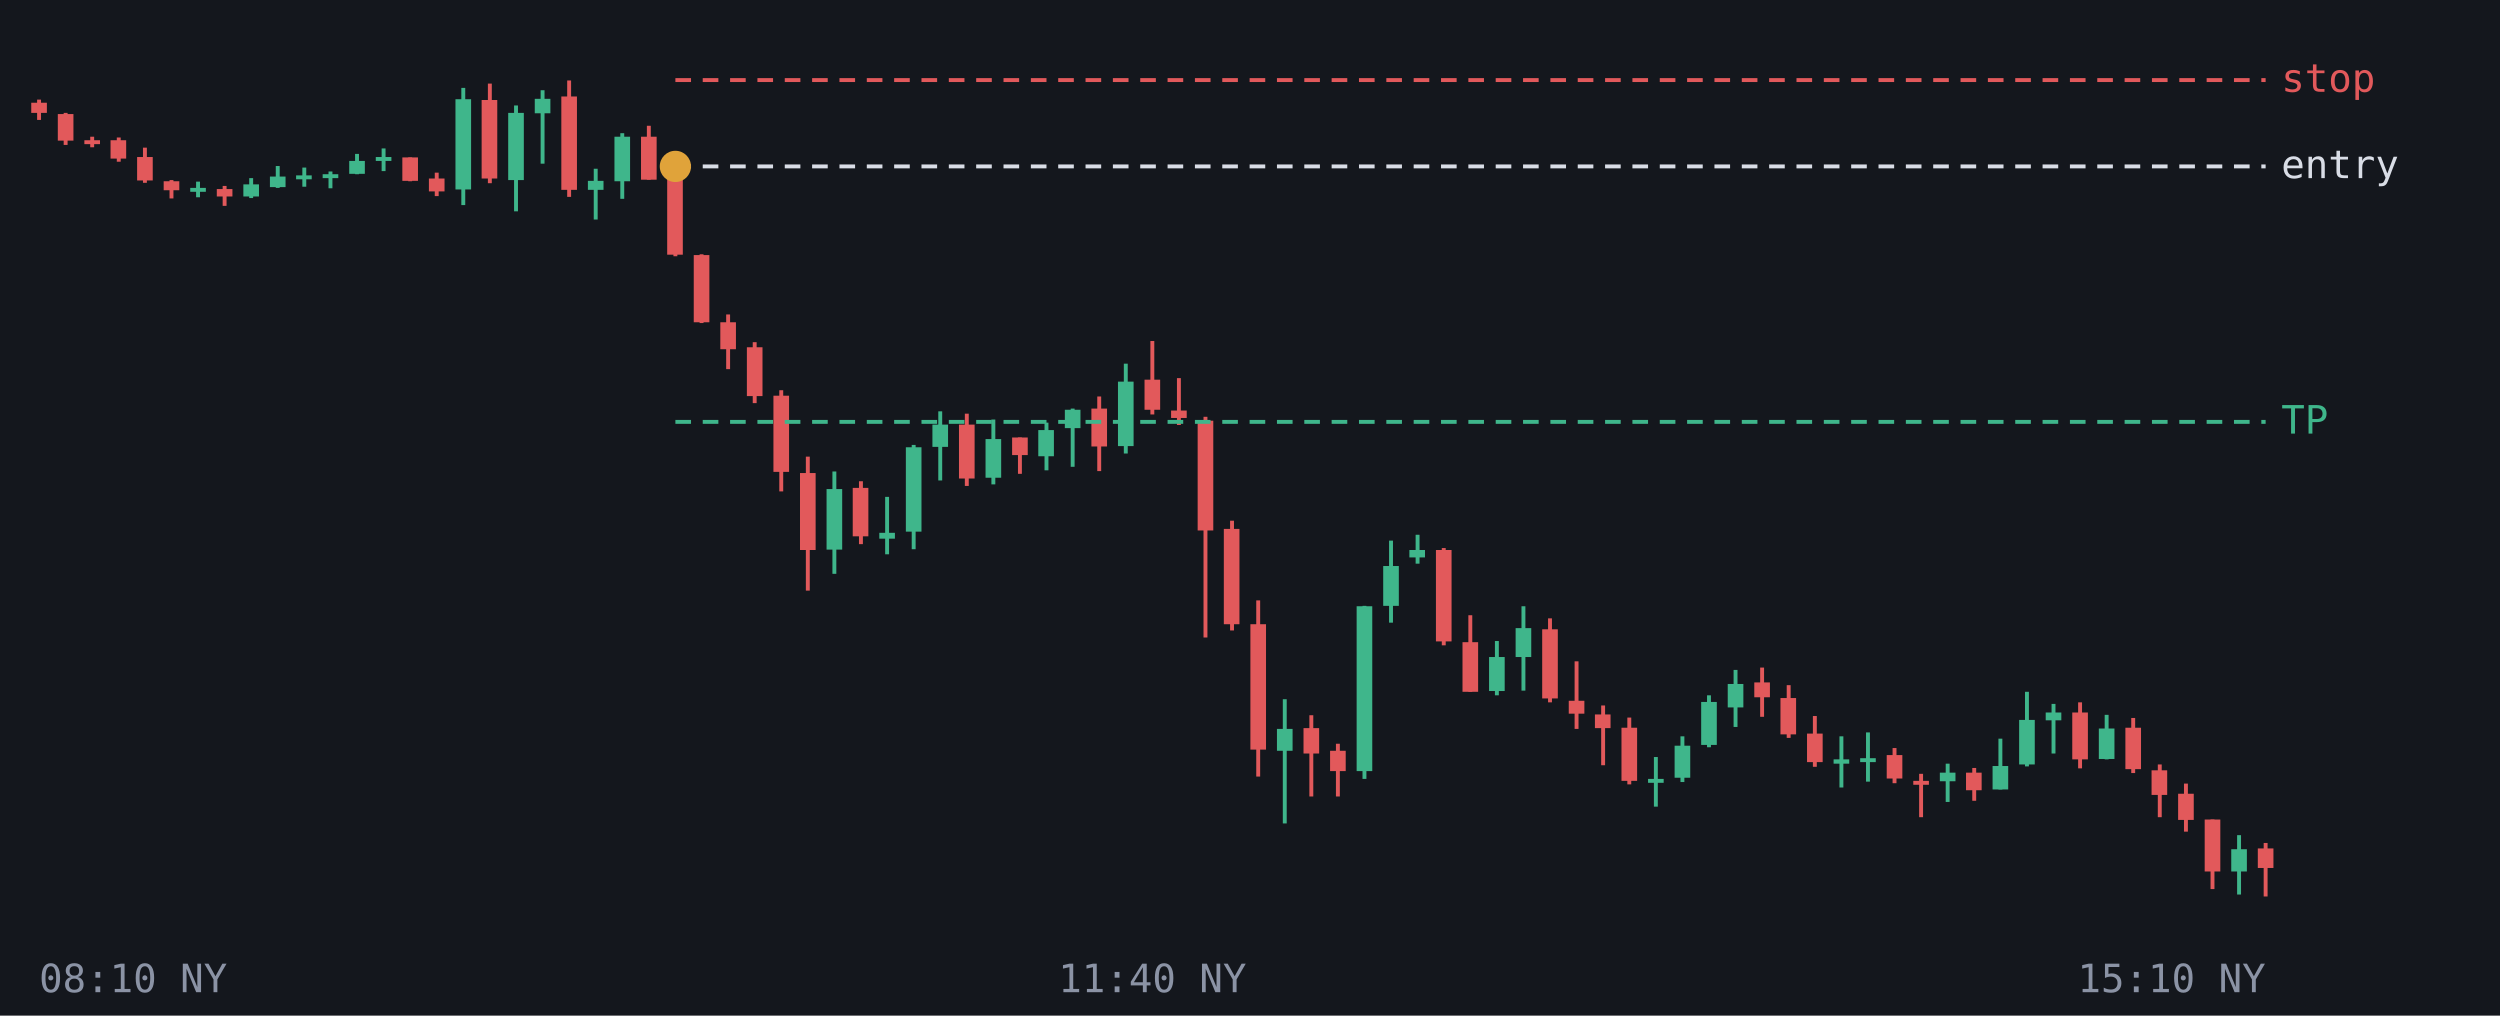
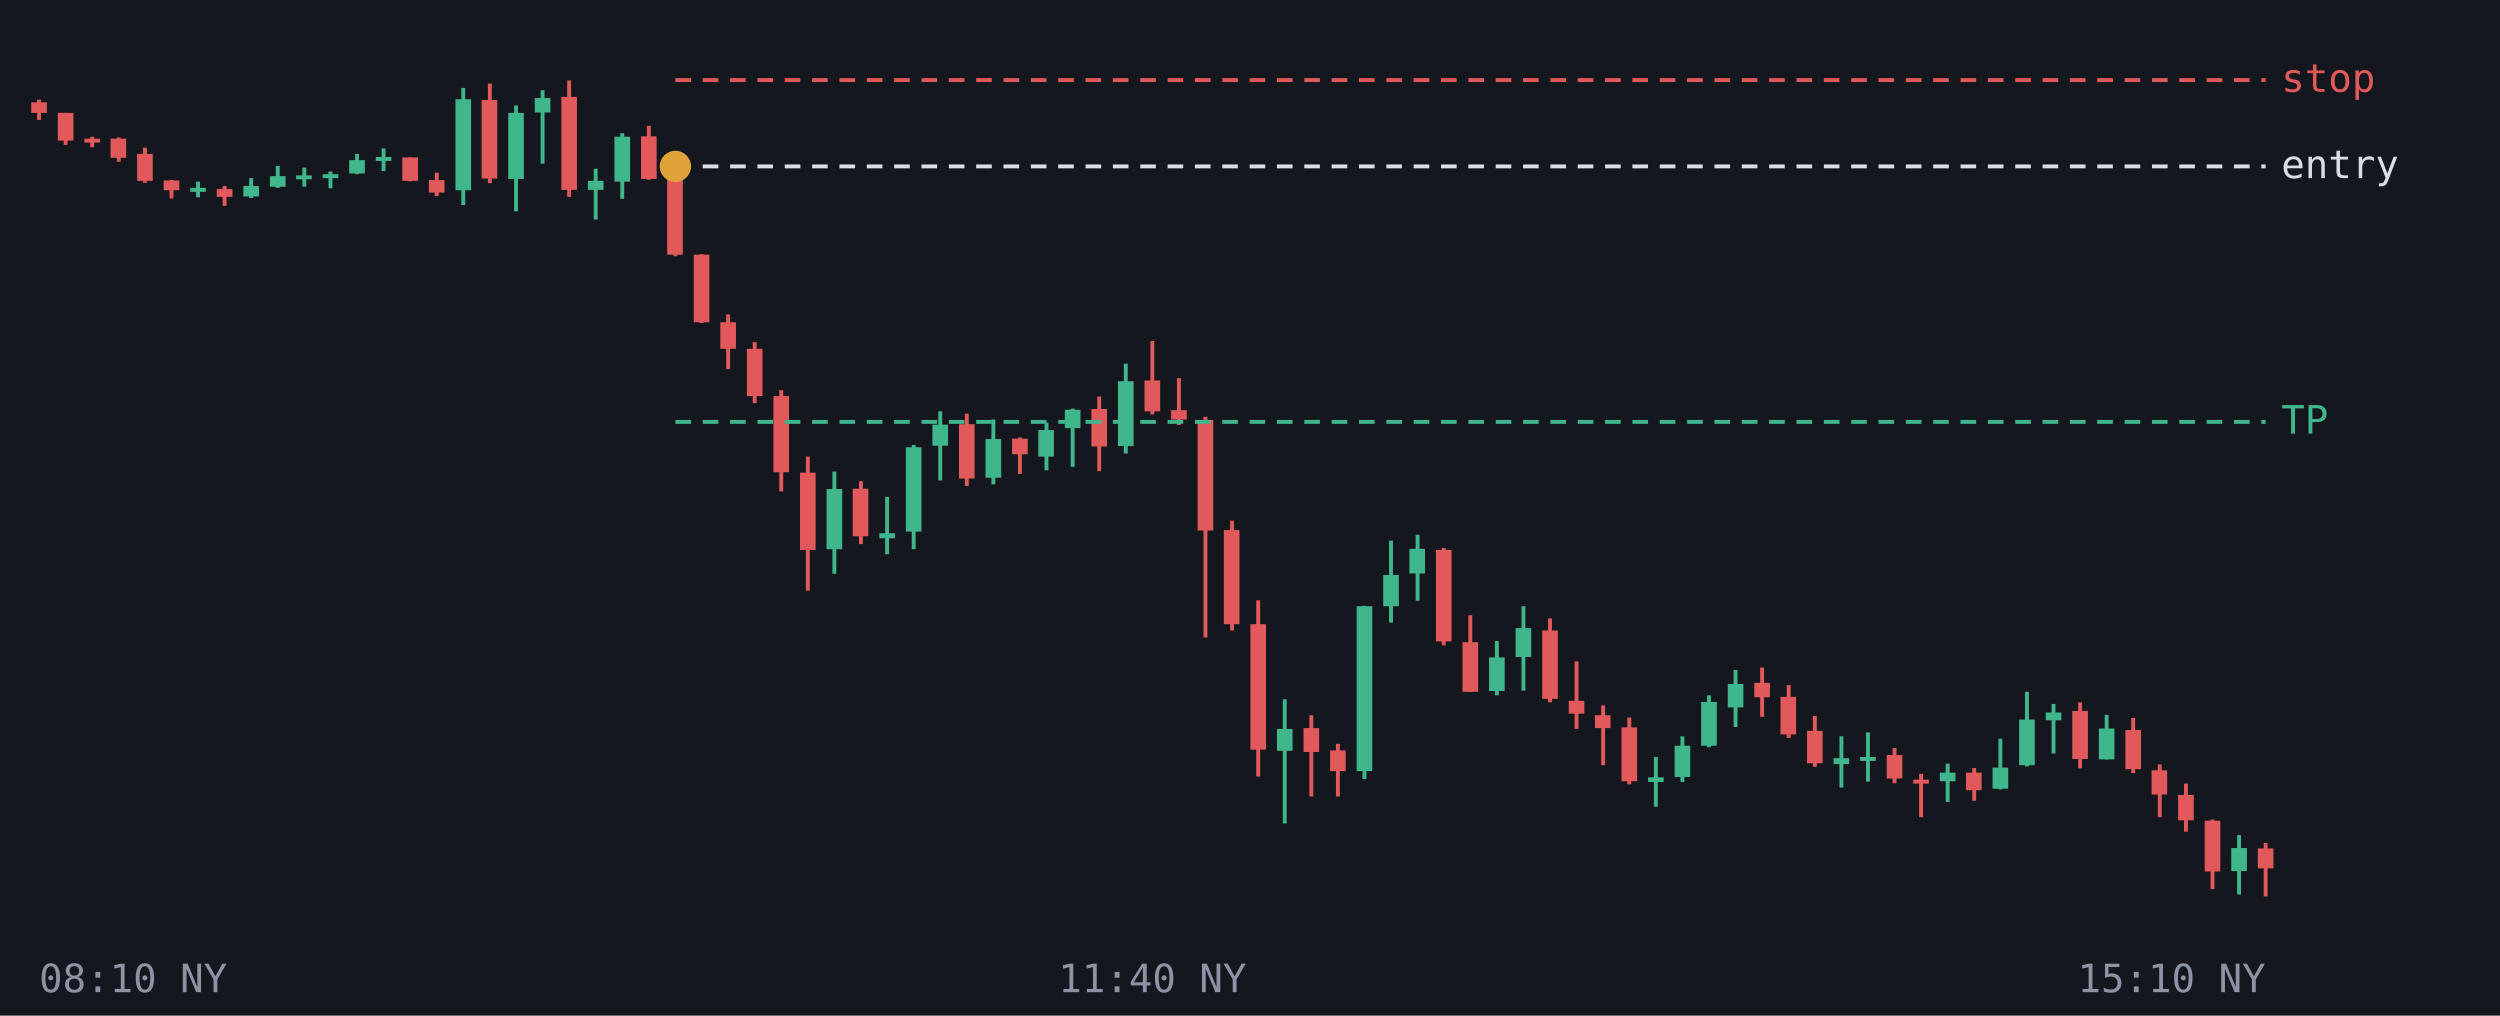
<svg xmlns="http://www.w3.org/2000/svg" viewBox="0 0 640 260" font-family="monospace" font-size="10">
  <rect width="640" height="260" fill="#14171d" />
  <line x1="10.0" y1="25.5" x2="10.0" y2="30.7" stroke="#e2595b" />
-   <rect x="8.0" y="26.3" width="4.0" height="2.6" fill="#e2595b" />
+   <rect x="8.0" y="26.2" width="4.0" height="2.7" fill="#e2595b" />
  <line x1="16.8" y1="28.9" x2="16.8" y2="37.1" stroke="#e2595b" />
-   <rect x="14.8" y="29.2" width="4.0" height="6.8" fill="#e2595b" />
+   <rect x="14.8" y="28.9" width="4.0" height="7.1" fill="#e2595b" />
  <line x1="23.6" y1="35.0" x2="23.6" y2="37.7" stroke="#e2595b" />
-   <rect x="21.6" y="35.9" width="4.0" height="1.0" fill="#e2595b" />
+   <rect x="21.6" y="35.5" width="4.0" height="1.0" fill="#e2595b" />
  <line x1="30.4" y1="35.2" x2="30.4" y2="41.4" stroke="#e2595b" />
-   <rect x="28.3" y="35.9" width="4.0" height="4.7" fill="#e2595b" />
+   <rect x="28.3" y="35.5" width="4.0" height="4.9" fill="#e2595b" />
  <line x1="37.1" y1="37.8" x2="37.1" y2="46.8" stroke="#e2595b" />
-   <rect x="35.1" y="40.2" width="4.0" height="6.0" fill="#e2595b" />
+   <rect x="35.1" y="39.4" width="4.0" height="6.9" fill="#e2595b" />
  <line x1="43.9" y1="46.1" x2="43.9" y2="50.8" stroke="#e2595b" />
-   <rect x="41.9" y="46.4" width="4.0" height="2.3" fill="#e2595b" />
+   <rect x="41.9" y="46.2" width="4.0" height="2.5" fill="#e2595b" />
  <line x1="50.7" y1="46.5" x2="50.7" y2="50.5" stroke="#3fb68b" />
  <rect x="48.7" y="48.1" width="4.0" height="1.0" fill="#3fb68b" />
  <line x1="57.5" y1="47.6" x2="57.5" y2="52.7" stroke="#e2595b" />
-   <rect x="55.5" y="48.4" width="4.0" height="1.9" fill="#e2595b" />
+   <rect x="55.5" y="48.4" width="4.0" height="2.0" fill="#e2595b" />
  <line x1="64.3" y1="45.6" x2="64.3" y2="50.7" stroke="#3fb68b" />
-   <rect x="62.3" y="47.2" width="4.0" height="3.1" fill="#3fb68b" />
+   <rect x="62.3" y="47.6" width="4.0" height="2.7" fill="#3fb68b" />
  <line x1="71.1" y1="42.5" x2="71.1" y2="48.1" stroke="#3fb68b" />
-   <rect x="69.1" y="45.2" width="4.0" height="2.7" fill="#3fb68b" />
+   <rect x="69.1" y="45.1" width="4.0" height="2.7" fill="#3fb68b" />
  <line x1="77.9" y1="42.9" x2="77.9" y2="47.8" stroke="#3fb68b" />
  <rect x="75.8" y="44.9" width="4.0" height="1.0" fill="#3fb68b" />
  <line x1="84.6" y1="43.9" x2="84.6" y2="48.2" stroke="#3fb68b" />
  <rect x="82.6" y="44.6" width="4.0" height="1.0" fill="#3fb68b" />
  <line x1="91.4" y1="39.4" x2="91.4" y2="44.6" stroke="#3fb68b" />
-   <rect x="89.4" y="41.2" width="4.0" height="3.3" fill="#3fb68b" />
+   <rect x="89.4" y="41.0" width="4.0" height="3.4" fill="#3fb68b" />
  <line x1="98.2" y1="38.0" x2="98.2" y2="43.8" stroke="#3fb68b" />
  <rect x="96.2" y="40.2" width="4.0" height="1.0" fill="#3fb68b" />
  <line x1="105.0" y1="40.3" x2="105.0" y2="46.4" stroke="#e2595b" />
  <rect x="103.0" y="40.3" width="4.0" height="6.0" fill="#e2595b" />
  <line x1="111.8" y1="44.2" x2="111.8" y2="50.2" stroke="#e2595b" />
-   <rect x="109.8" y="45.7" width="4.0" height="3.3" fill="#e2595b" />
+   <rect x="109.8" y="46.1" width="4.0" height="3.2" fill="#e2595b" />
  <line x1="118.6" y1="22.5" x2="118.6" y2="52.5" stroke="#3fb68b" />
-   <rect x="116.6" y="25.4" width="4.0" height="23.1" fill="#3fb68b" />
+   <rect x="116.6" y="25.4" width="4.0" height="23.3" fill="#3fb68b" />
  <line x1="125.4" y1="21.4" x2="125.4" y2="46.9" stroke="#e2595b" />
  <rect x="123.3" y="25.6" width="4.0" height="20.1" fill="#e2595b" />
  <line x1="132.1" y1="27.0" x2="132.1" y2="54.1" stroke="#3fb68b" />
-   <rect x="130.1" y="28.9" width="4.0" height="17.2" fill="#3fb68b" />
+   <rect x="130.1" y="28.9" width="4.0" height="16.9" fill="#3fb68b" />
  <line x1="138.9" y1="23.1" x2="138.9" y2="41.9" stroke="#3fb68b" />
-   <rect x="136.9" y="25.3" width="4.0" height="3.7" fill="#3fb68b" />
+   <rect x="136.9" y="25.1" width="4.0" height="3.7" fill="#3fb68b" />
  <line x1="145.7" y1="20.6" x2="145.7" y2="50.4" stroke="#e2595b" />
-   <rect x="143.7" y="24.7" width="4.0" height="23.9" fill="#e2595b" />
+   <rect x="143.7" y="24.8" width="4.0" height="23.8" fill="#e2595b" />
  <line x1="152.5" y1="43.2" x2="152.5" y2="56.2" stroke="#3fb68b" />
  <rect x="150.5" y="46.3" width="4.0" height="2.3" fill="#3fb68b" />
  <line x1="159.3" y1="34.1" x2="159.3" y2="50.9" stroke="#3fb68b" />
-   <rect x="157.3" y="35.0" width="4.0" height="11.4" fill="#3fb68b" />
+   <rect x="157.3" y="35.0" width="4.0" height="11.5" fill="#3fb68b" />
  <line x1="166.1" y1="32.2" x2="166.1" y2="46.0" stroke="#e2595b" />
-   <rect x="164.1" y="35.0" width="4.0" height="11.0" fill="#e2595b" />
+   <rect x="164.1" y="34.9" width="4.0" height="10.9" fill="#e2595b" />
  <line x1="172.9" y1="43.5" x2="172.9" y2="65.6" stroke="#e2595b" />
  <rect x="170.8" y="45.7" width="4.0" height="19.5" fill="#e2595b" />
  <line x1="179.6" y1="65.1" x2="179.6" y2="82.7" stroke="#e2595b" />
-   <rect x="177.6" y="65.3" width="4.0" height="17.2" fill="#e2595b" />
+   <rect x="177.6" y="65.2" width="4.0" height="17.3" fill="#e2595b" />
  <line x1="186.4" y1="80.5" x2="186.4" y2="94.5" stroke="#e2595b" />
-   <rect x="184.4" y="82.5" width="4.0" height="6.9" fill="#e2595b" />
+   <rect x="184.4" y="82.5" width="4.0" height="6.8" fill="#e2595b" />
  <line x1="193.2" y1="87.6" x2="193.2" y2="103.2" stroke="#e2595b" />
-   <rect x="191.2" y="88.9" width="4.0" height="12.5" fill="#e2595b" />
+   <rect x="191.2" y="89.3" width="4.0" height="12.1" fill="#e2595b" />
  <line x1="200.0" y1="99.9" x2="200.0" y2="125.8" stroke="#e2595b" />
-   <rect x="198.0" y="101.3" width="4.0" height="19.5" fill="#e2595b" />
+   <rect x="198.0" y="101.4" width="4.0" height="19.5" fill="#e2595b" />
  <line x1="206.8" y1="116.9" x2="206.8" y2="151.2" stroke="#e2595b" />
-   <rect x="204.8" y="121.1" width="4.0" height="19.7" fill="#e2595b" />
+   <rect x="204.8" y="121.0" width="4.0" height="19.8" fill="#e2595b" />
  <line x1="213.6" y1="120.7" x2="213.6" y2="146.9" stroke="#3fb68b" />
-   <rect x="211.6" y="125.2" width="4.0" height="15.5" fill="#3fb68b" />
+   <rect x="211.6" y="125.2" width="4.0" height="15.4" fill="#3fb68b" />
  <line x1="220.4" y1="123.2" x2="220.4" y2="139.3" stroke="#e2595b" />
-   <rect x="218.3" y="124.9" width="4.0" height="12.4" fill="#e2595b" />
+   <rect x="218.3" y="125.1" width="4.0" height="12.2" fill="#e2595b" />
  <line x1="227.1" y1="127.2" x2="227.1" y2="141.9" stroke="#3fb68b" />
-   <rect x="225.1" y="136.4" width="4.0" height="1.5" fill="#3fb68b" />
+   <rect x="225.1" y="136.5" width="4.0" height="1.3" fill="#3fb68b" />
  <line x1="233.9" y1="113.9" x2="233.9" y2="140.6" stroke="#3fb68b" />
  <rect x="231.9" y="114.5" width="4.0" height="21.6" fill="#3fb68b" />
  <line x1="240.7" y1="105.3" x2="240.7" y2="123.0" stroke="#3fb68b" />
-   <rect x="238.7" y="108.7" width="4.0" height="5.7" fill="#3fb68b" />
+   <rect x="238.7" y="108.7" width="4.0" height="5.4" fill="#3fb68b" />
  <line x1="247.5" y1="105.9" x2="247.5" y2="124.4" stroke="#e2595b" />
-   <rect x="245.5" y="108.7" width="4.0" height="13.8" fill="#e2595b" />
+   <rect x="245.5" y="108.6" width="4.0" height="13.9" fill="#e2595b" />
  <line x1="254.3" y1="107.4" x2="254.3" y2="124.0" stroke="#3fb68b" />
  <rect x="252.3" y="112.4" width="4.0" height="9.9" fill="#3fb68b" />
  <line x1="261.1" y1="112.0" x2="261.1" y2="121.3" stroke="#e2595b" />
-   <rect x="259.1" y="112.0" width="4.0" height="4.5" fill="#e2595b" />
+   <rect x="259.1" y="112.3" width="4.0" height="4.0" fill="#e2595b" />
  <line x1="267.9" y1="108.2" x2="267.9" y2="120.4" stroke="#3fb68b" />
-   <rect x="265.8" y="110.1" width="4.0" height="6.7" fill="#3fb68b" />
+   <rect x="265.8" y="110.1" width="4.0" height="6.8" fill="#3fb68b" />
  <line x1="274.6" y1="104.6" x2="274.6" y2="119.5" stroke="#3fb68b" />
  <rect x="272.6" y="104.9" width="4.0" height="4.7" fill="#3fb68b" />
  <line x1="281.4" y1="101.5" x2="281.4" y2="120.6" stroke="#e2595b" />
-   <rect x="279.4" y="104.6" width="4.0" height="9.7" fill="#e2595b" />
+   <rect x="279.4" y="104.7" width="4.0" height="9.6" fill="#e2595b" />
  <line x1="288.2" y1="93.1" x2="288.2" y2="116.1" stroke="#3fb68b" />
-   <rect x="286.2" y="97.7" width="4.0" height="16.5" fill="#3fb68b" />
+   <rect x="286.2" y="97.6" width="4.0" height="16.6" fill="#3fb68b" />
  <line x1="295.0" y1="87.3" x2="295.0" y2="106.1" stroke="#e2595b" />
-   <rect x="293.0" y="97.2" width="4.0" height="7.7" fill="#e2595b" />
+   <rect x="293.0" y="97.4" width="4.0" height="7.9" fill="#e2595b" />
  <line x1="301.8" y1="96.8" x2="301.8" y2="108.8" stroke="#e2595b" />
-   <rect x="299.8" y="105.1" width="4.0" height="1.9" fill="#e2595b" />
+   <rect x="299.8" y="105.0" width="4.0" height="2.4" fill="#e2595b" />
  <line x1="308.6" y1="106.7" x2="308.6" y2="163.2" stroke="#e2595b" />
-   <rect x="306.6" y="107.7" width="4.0" height="28.1" fill="#e2595b" />
+   <rect x="306.6" y="107.5" width="4.0" height="28.3" fill="#e2595b" />
  <line x1="315.4" y1="133.3" x2="315.4" y2="161.4" stroke="#e2595b" />
-   <rect x="313.3" y="135.4" width="4.0" height="24.4" fill="#e2595b" />
+   <rect x="313.3" y="135.7" width="4.0" height="24.1" fill="#e2595b" />
  <line x1="322.1" y1="153.7" x2="322.1" y2="198.8" stroke="#e2595b" />
  <rect x="320.1" y="159.8" width="4.0" height="32.1" fill="#e2595b" />
  <line x1="328.9" y1="179.0" x2="328.9" y2="210.8" stroke="#3fb68b" />
  <rect x="326.9" y="186.6" width="4.0" height="5.6" fill="#3fb68b" />
  <line x1="335.7" y1="183.1" x2="335.7" y2="203.9" stroke="#e2595b" />
-   <rect x="333.7" y="186.4" width="4.0" height="6.5" fill="#e2595b" />
+   <rect x="333.7" y="186.4" width="4.0" height="6.1" fill="#e2595b" />
  <line x1="342.5" y1="190.4" x2="342.5" y2="203.9" stroke="#e2595b" />
-   <rect x="340.5" y="192.2" width="4.0" height="5.2" fill="#e2595b" />
+   <rect x="340.5" y="192.1" width="4.0" height="5.3" fill="#e2595b" />
  <line x1="349.3" y1="155.1" x2="349.3" y2="199.4" stroke="#3fb68b" />
  <rect x="347.3" y="155.2" width="4.0" height="42.2" fill="#3fb68b" />
  <line x1="356.1" y1="138.4" x2="356.1" y2="159.4" stroke="#3fb68b" />
-   <rect x="354.1" y="144.9" width="4.0" height="10.2" fill="#3fb68b" />
-   <line x1="362.9" y1="136.9" x2="362.9" y2="144.3" stroke="#3fb68b" />
-   <rect x="360.8" y="140.8" width="4.0" height="1.9" fill="#3fb68b" />
+   <rect x="354.1" y="147.2" width="4.0" height="8.0" fill="#3fb68b" />
+   <line x1="362.9" y1="136.9" x2="362.9" y2="153.8" stroke="#3fb68b" />
+   <rect x="360.8" y="140.5" width="4.0" height="6.3" fill="#3fb68b" />
  <line x1="369.6" y1="140.3" x2="369.6" y2="165.2" stroke="#e2595b" />
  <rect x="367.6" y="140.8" width="4.0" height="23.4" fill="#e2595b" />
  <line x1="376.4" y1="157.5" x2="376.4" y2="177.1" stroke="#e2595b" />
  <rect x="374.4" y="164.4" width="4.0" height="12.7" fill="#e2595b" />
  <line x1="383.2" y1="164.1" x2="383.2" y2="178.0" stroke="#3fb68b" />
-   <rect x="381.2" y="168.2" width="4.0" height="8.7" fill="#3fb68b" />
+   <rect x="381.2" y="168.3" width="4.0" height="8.6" fill="#3fb68b" />
  <line x1="390.0" y1="155.2" x2="390.0" y2="176.8" stroke="#3fb68b" />
  <rect x="388.0" y="160.8" width="4.0" height="7.4" fill="#3fb68b" />
  <line x1="396.8" y1="158.3" x2="396.8" y2="179.8" stroke="#e2595b" />
-   <rect x="394.8" y="161.1" width="4.0" height="17.7" fill="#e2595b" />
+   <rect x="394.8" y="161.4" width="4.0" height="17.5" fill="#e2595b" />
  <line x1="403.6" y1="169.3" x2="403.6" y2="186.6" stroke="#e2595b" />
  <rect x="401.6" y="179.4" width="4.0" height="3.3" fill="#e2595b" />
  <line x1="410.4" y1="180.6" x2="410.4" y2="195.9" stroke="#e2595b" />
-   <rect x="408.3" y="182.9" width="4.0" height="3.5" fill="#e2595b" />
+   <rect x="408.3" y="183.1" width="4.0" height="3.3" fill="#e2595b" />
  <line x1="417.1" y1="183.7" x2="417.1" y2="200.8" stroke="#e2595b" />
-   <rect x="415.1" y="186.3" width="4.0" height="13.6" fill="#e2595b" />
+   <rect x="415.1" y="186.2" width="4.0" height="13.8" fill="#e2595b" />
  <line x1="423.9" y1="193.8" x2="423.9" y2="206.5" stroke="#3fb68b" />
-   <rect x="421.9" y="199.4" width="4.0" height="1.0" fill="#3fb68b" />
+   <rect x="421.9" y="199.0" width="4.0" height="1.2" fill="#3fb68b" />
  <line x1="430.7" y1="188.5" x2="430.7" y2="200.2" stroke="#3fb68b" />
-   <rect x="428.7" y="190.9" width="4.0" height="8.2" fill="#3fb68b" />
+   <rect x="428.7" y="190.9" width="4.0" height="8.0" fill="#3fb68b" />
  <line x1="437.5" y1="178.0" x2="437.5" y2="191.3" stroke="#3fb68b" />
-   <rect x="435.5" y="179.7" width="4.0" height="11.0" fill="#3fb68b" />
+   <rect x="435.5" y="179.7" width="4.0" height="11.2" fill="#3fb68b" />
  <line x1="444.3" y1="171.5" x2="444.3" y2="186.1" stroke="#3fb68b" />
  <rect x="442.3" y="175.1" width="4.0" height="6.0" fill="#3fb68b" />
  <line x1="451.1" y1="170.9" x2="451.1" y2="183.5" stroke="#e2595b" />
-   <rect x="449.1" y="174.7" width="4.0" height="3.8" fill="#e2595b" />
+   <rect x="449.1" y="174.8" width="4.0" height="3.7" fill="#e2595b" />
  <line x1="457.9" y1="175.4" x2="457.9" y2="188.9" stroke="#e2595b" />
-   <rect x="455.8" y="178.7" width="4.0" height="9.3" fill="#e2595b" />
+   <rect x="455.8" y="178.4" width="4.0" height="9.6" fill="#e2595b" />
  <line x1="464.6" y1="183.3" x2="464.6" y2="196.3" stroke="#e2595b" />
-   <rect x="462.6" y="187.8" width="4.0" height="7.3" fill="#e2595b" />
+   <rect x="462.6" y="187.1" width="4.0" height="8.3" fill="#e2595b" />
  <line x1="471.4" y1="188.5" x2="471.4" y2="201.6" stroke="#3fb68b" />
-   <rect x="469.4" y="194.4" width="4.0" height="1.1" fill="#3fb68b" />
+   <rect x="469.4" y="194.1" width="4.0" height="1.5" fill="#3fb68b" />
  <line x1="478.2" y1="187.5" x2="478.2" y2="200.1" stroke="#3fb68b" />
-   <rect x="476.2" y="194.1" width="4.0" height="1.0" fill="#3fb68b" />
+   <rect x="476.2" y="193.8" width="4.0" height="1.0" fill="#3fb68b" />
  <line x1="485.0" y1="191.5" x2="485.0" y2="200.5" stroke="#e2595b" />
  <rect x="483.0" y="193.3" width="4.0" height="6.0" fill="#e2595b" />
  <line x1="491.8" y1="198.1" x2="491.8" y2="209.2" stroke="#e2595b" />
-   <rect x="489.8" y="199.9" width="4.0" height="1.0" fill="#e2595b" />
+   <rect x="489.8" y="199.6" width="4.0" height="1.0" fill="#e2595b" />
  <line x1="498.6" y1="195.5" x2="498.6" y2="205.3" stroke="#3fb68b" />
  <rect x="496.6" y="197.8" width="4.0" height="2.2" fill="#3fb68b" />
  <line x1="505.4" y1="196.6" x2="505.4" y2="205.0" stroke="#e2595b" />
  <rect x="503.3" y="197.8" width="4.0" height="4.5" fill="#e2595b" />
  <line x1="512.1" y1="189.1" x2="512.1" y2="202.1" stroke="#3fb68b" />
-   <rect x="510.1" y="196.1" width="4.0" height="6.0" fill="#3fb68b" />
+   <rect x="510.1" y="196.5" width="4.0" height="5.4" fill="#3fb68b" />
  <line x1="518.9" y1="177.1" x2="518.9" y2="196.2" stroke="#3fb68b" />
-   <rect x="516.9" y="184.3" width="4.0" height="11.4" fill="#3fb68b" />
+   <rect x="516.9" y="184.2" width="4.0" height="11.7" fill="#3fb68b" />
  <line x1="525.7" y1="180.2" x2="525.7" y2="192.9" stroke="#3fb68b" />
  <rect x="523.7" y="182.4" width="4.0" height="2.0" fill="#3fb68b" />
  <line x1="532.5" y1="179.8" x2="532.5" y2="196.7" stroke="#e2595b" />
-   <rect x="530.5" y="182.4" width="4.0" height="12.0" fill="#e2595b" />
+   <rect x="530.5" y="182.0" width="4.0" height="12.3" fill="#e2595b" />
  <line x1="539.3" y1="183.0" x2="539.3" y2="194.4" stroke="#3fb68b" />
-   <rect x="537.3" y="186.5" width="4.0" height="7.8" fill="#3fb68b" />
+   <rect x="537.3" y="186.5" width="4.0" height="7.9" fill="#3fb68b" />
  <line x1="546.1" y1="183.8" x2="546.1" y2="197.9" stroke="#e2595b" />
-   <rect x="544.1" y="186.3" width="4.0" height="10.6" fill="#e2595b" />
+   <rect x="544.1" y="186.9" width="4.0" height="10.0" fill="#e2595b" />
  <line x1="552.9" y1="195.7" x2="552.9" y2="209.2" stroke="#e2595b" />
-   <rect x="550.8" y="197.2" width="4.0" height="6.3" fill="#e2595b" />
+   <rect x="550.8" y="197.2" width="4.0" height="6.2" fill="#e2595b" />
  <line x1="559.6" y1="200.6" x2="559.6" y2="212.9" stroke="#e2595b" />
-   <rect x="557.6" y="203.2" width="4.0" height="6.7" fill="#e2595b" />
+   <rect x="557.6" y="203.5" width="4.0" height="6.5" fill="#e2595b" />
  <line x1="566.4" y1="209.8" x2="566.4" y2="227.6" stroke="#e2595b" />
-   <rect x="564.4" y="209.8" width="4.0" height="13.3" fill="#e2595b" />
+   <rect x="564.4" y="210.1" width="4.0" height="13.0" fill="#e2595b" />
  <line x1="573.2" y1="213.8" x2="573.2" y2="229.0" stroke="#3fb68b" />
-   <rect x="571.2" y="217.4" width="4.0" height="5.7" fill="#3fb68b" />
+   <rect x="571.2" y="217.1" width="4.0" height="5.9" fill="#3fb68b" />
  <line x1="580.0" y1="215.8" x2="580.0" y2="229.5" stroke="#e2595b" />
-   <rect x="578.0" y="217.2" width="4.0" height="5.0" fill="#e2595b" />
+   <rect x="578.0" y="217.2" width="4.0" height="5.1" fill="#e2595b" />
  <line x1="172.9" y1="108.0" x2="580" y2="108.0" stroke="#3fb68b" stroke-dasharray="4 3" />
  <text x="584" y="111.0" fill="#3fb68b">TP</text>
  <line x1="172.9" y1="42.6" x2="580" y2="42.6" stroke="#d9dde6" stroke-dasharray="4 3" />
  <text x="584" y="45.6" fill="#d9dde6">entry</text>
  <line x1="172.9" y1="20.5" x2="580" y2="20.5" stroke="#e2595b" stroke-dasharray="4 3" />
  <text x="584" y="23.5" fill="#e2595b">stop</text>
  <circle cx="172.9" cy="42.6" r="4" fill="#e0a33a" />
  <text x="10.0" y="254" fill="#8b93a5" text-anchor="start">08:10 NY</text>
  <text x="295.0" y="254" fill="#8b93a5" text-anchor="middle">11:40 NY</text>
  <text x="580.0" y="254" fill="#8b93a5" text-anchor="end">15:10 NY</text>
</svg>
